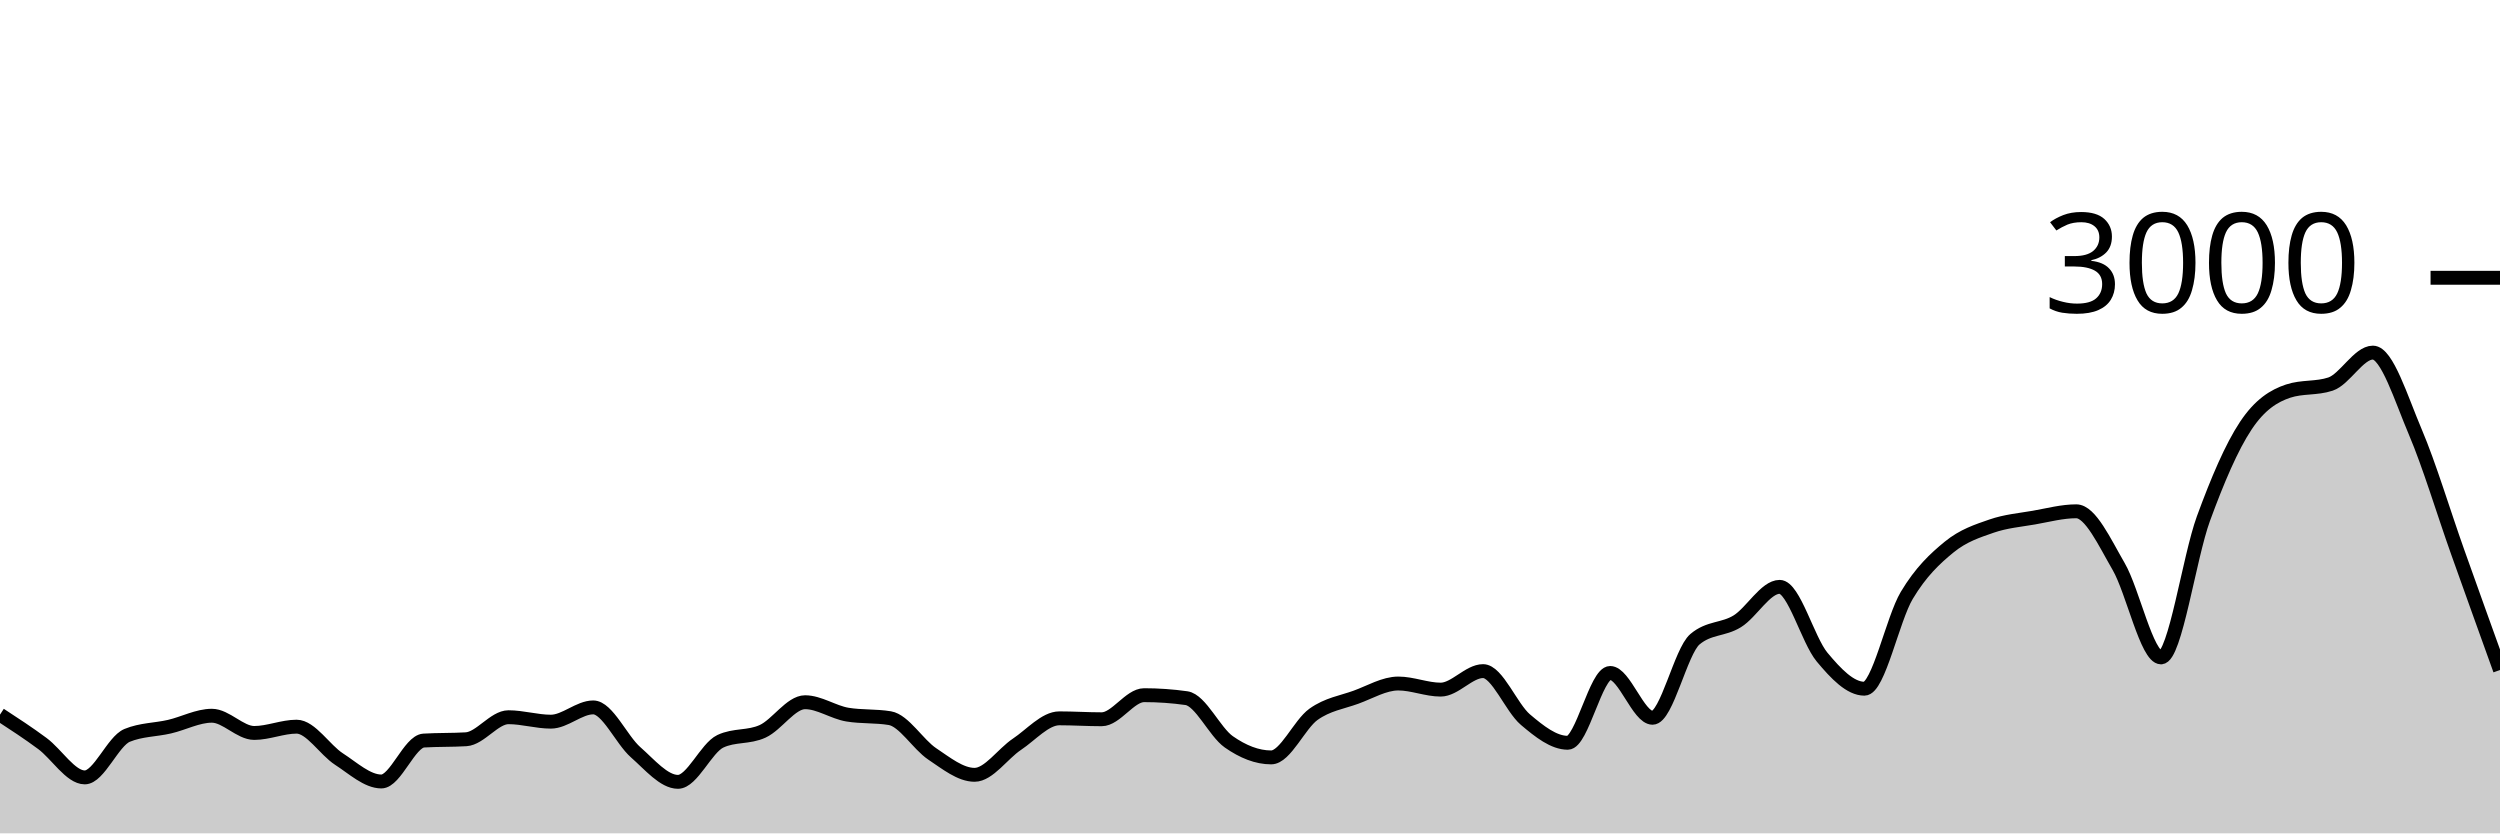
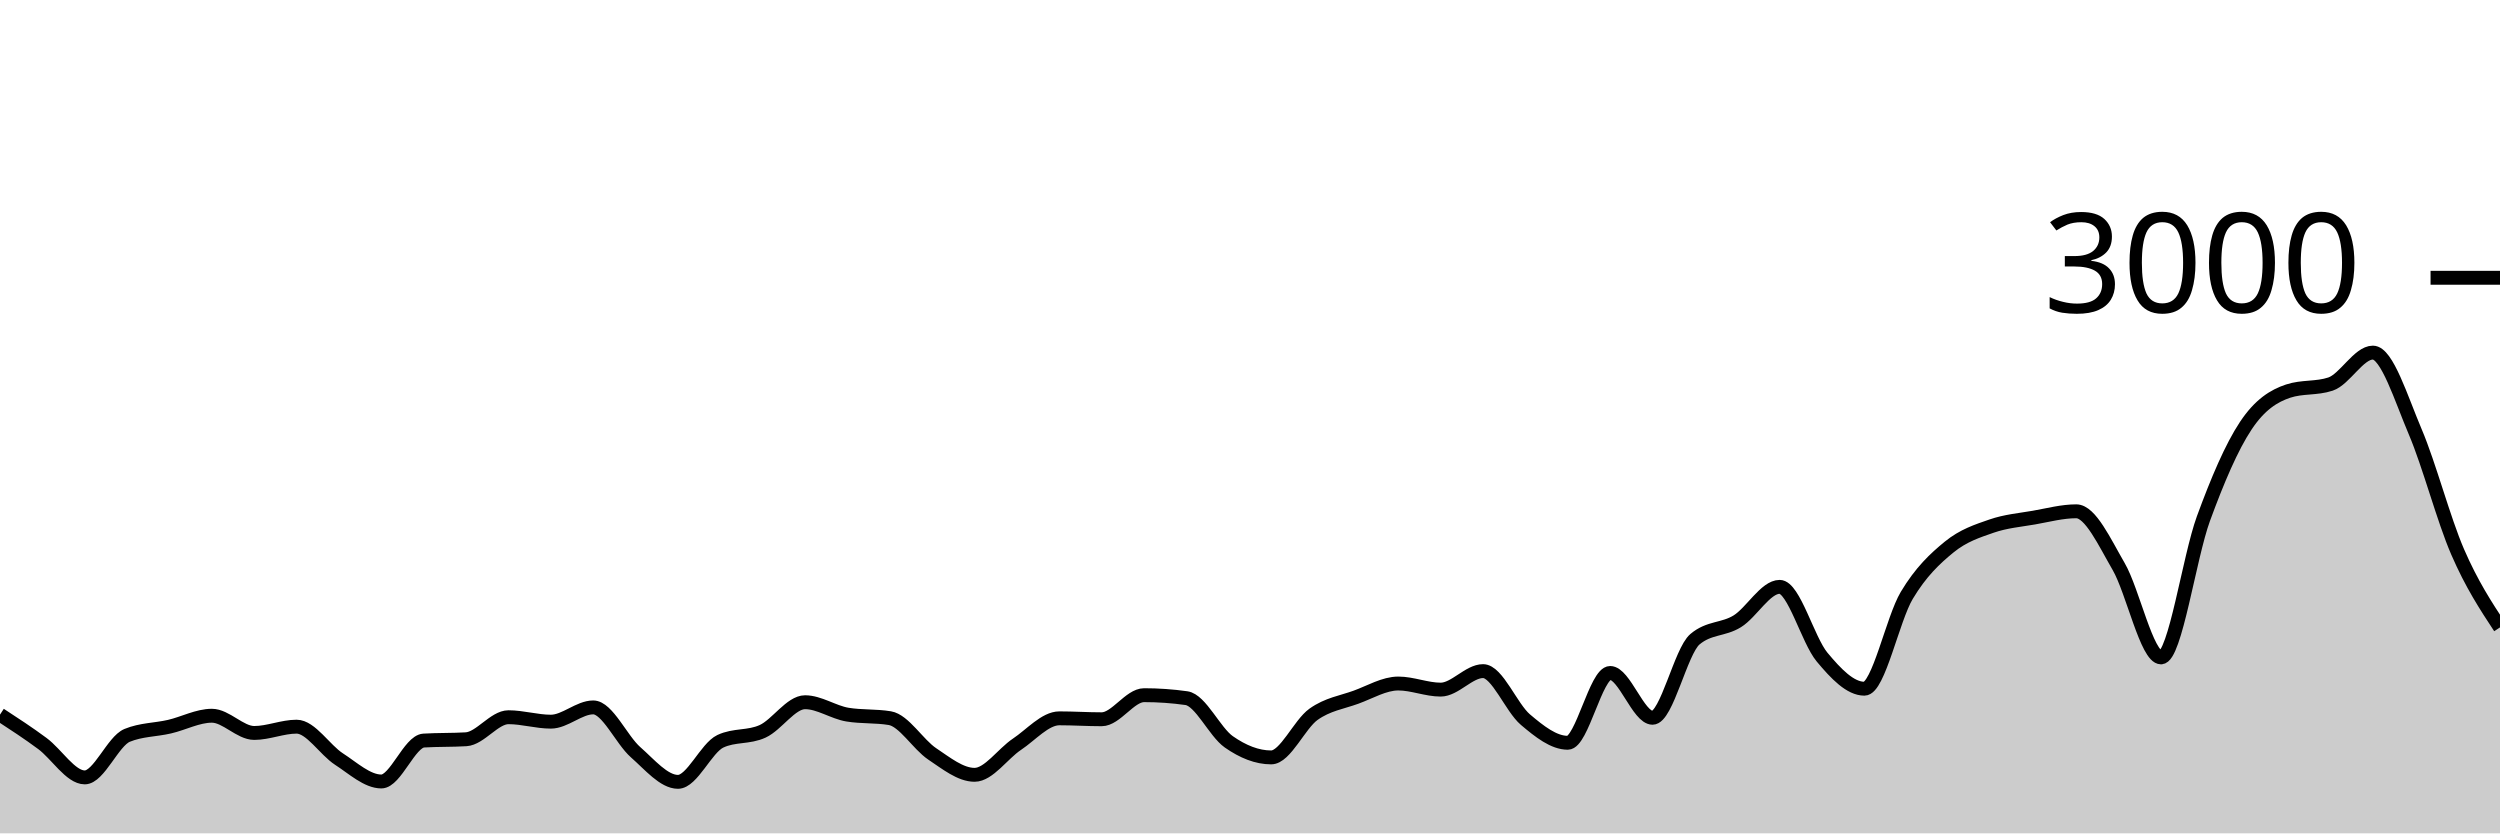
<svg xmlns="http://www.w3.org/2000/svg" viewBox="0 0 180 60">
  <g transform="translate(0,20)">
-     <path class="area" fill="rgba(0, 0, 0, 0.2)" d="M0,31.453C1.017,32.117,2.034,32.78,3.051,33.533C4.068,34.287,5.085,35.973,6.102,35.973C7.119,35.973,8.136,33.364,9.153,32.947C10.169,32.529,11.186,32.556,12.203,32.32C13.22,32.084,14.237,31.533,15.254,31.533C16.271,31.533,17.288,32.773,18.305,32.773C19.322,32.773,20.339,32.32,21.356,32.32C22.373,32.32,23.39,33.996,24.407,34.653C25.424,35.311,26.441,36.267,27.458,36.267C28.475,36.267,29.492,33.382,30.508,33.32C31.525,33.258,32.542,33.289,33.559,33.227C34.576,33.164,35.593,31.64,36.61,31.64C37.627,31.64,38.644,31.96,39.661,31.96C40.678,31.96,41.695,30.933,42.712,30.933C43.729,30.933,44.746,33.267,45.763,34.16C46.78,35.053,47.797,36.293,48.814,36.293C49.831,36.293,50.847,33.853,51.864,33.373C52.881,32.893,53.898,33.122,54.915,32.653C55.932,32.184,56.949,30.56,57.966,30.56C58.983,30.56,60,31.284,61.017,31.453C62.034,31.622,63.051,31.538,64.068,31.707C65.085,31.876,66.102,33.6,67.119,34.28C68.136,34.96,69.153,35.787,70.169,35.787C71.186,35.787,72.203,34.264,73.22,33.587C74.237,32.909,75.254,31.72,76.271,31.72C77.288,31.72,78.305,31.787,79.322,31.787C80.339,31.787,81.356,30.053,82.373,30.053C83.39,30.053,84.407,30.124,85.424,30.267C86.441,30.409,87.458,32.702,88.475,33.413C89.492,34.124,90.508,34.533,91.525,34.533C92.542,34.533,93.559,32.149,94.576,31.427C95.593,30.704,96.61,30.569,97.627,30.2C98.644,29.831,99.661,29.213,100.678,29.213C101.695,29.213,102.712,29.653,103.729,29.653C104.746,29.653,105.763,28.32,106.78,28.32C107.797,28.32,108.814,30.953,109.831,31.813C110.847,32.673,111.864,33.48,112.881,33.48C113.898,33.48,114.915,28.453,115.932,28.453C116.949,28.453,117.966,31.68,118.983,31.68C120,31.68,121.017,26.889,122.034,26.027C123.051,25.164,124.068,25.362,125.085,24.733C126.102,24.104,127.119,22.253,128.136,22.253C129.153,22.253,130.169,26.084,131.186,27.307C132.203,28.529,133.22,29.587,134.237,29.587C135.254,29.587,136.271,24.567,137.288,22.867C138.305,21.167,139.322,20.218,140.339,19.387C141.356,18.556,142.373,18.233,143.39,17.88C144.407,17.527,145.424,17.444,146.441,17.267C147.458,17.089,148.475,16.813,149.492,16.813C150.508,16.813,151.525,19.033,152.542,20.787C153.559,22.54,154.576,27.333,155.593,27.333C156.61,27.333,157.627,20.127,158.644,17.347C159.661,14.567,160.678,12.184,161.695,10.653C162.712,9.122,163.729,8.498,164.746,8.16C165.763,7.822,166.78,7.991,167.797,7.653C168.814,7.316,169.831,5.387,170.847,5.387C171.864,5.387,172.881,8.702,173.898,11.093C174.915,13.484,175.932,16.876,176.949,19.733C177.966,22.591,178.983,25.416,180,28.24L180,40C178.983,40,177.966,40,176.949,40C175.932,40,174.915,40,173.898,40C172.881,40,171.864,40,170.847,40C169.831,40,168.814,40,167.797,40C166.78,40,165.763,40,164.746,40C163.729,40,162.712,40,161.695,40C160.678,40,159.661,40,158.644,40C157.627,40,156.61,40,155.593,40C154.576,40,153.559,40,152.542,40C151.525,40,150.508,40,149.492,40C148.475,40,147.458,40,146.441,40C145.424,40,144.407,40,143.39,40C142.373,40,141.356,40,140.339,40C139.322,40,138.305,40,137.288,40C136.271,40,135.254,40,134.237,40C133.22,40,132.203,40,131.186,40C130.169,40,129.153,40,128.136,40C127.119,40,126.102,40,125.085,40C124.068,40,123.051,40,122.034,40C121.017,40,120,40,118.983,40C117.966,40,116.949,40,115.932,40C114.915,40,113.898,40,112.881,40C111.864,40,110.847,40,109.831,40C108.814,40,107.797,40,106.78,40C105.763,40,104.746,40,103.729,40C102.712,40,101.695,40,100.678,40C99.661,40,98.644,40,97.627,40C96.61,40,95.593,40,94.576,40C93.559,40,92.542,40,91.525,40C90.508,40,89.492,40,88.475,40C87.458,40,86.441,40,85.424,40C84.407,40,83.39,40,82.373,40C81.356,40,80.339,40,79.322,40C78.305,40,77.288,40,76.271,40C75.254,40,74.237,40,73.22,40C72.203,40,71.186,40,70.169,40C69.153,40,68.136,40,67.119,40C66.102,40,65.085,40,64.068,40C63.051,40,62.034,40,61.017,40C60,40,58.983,40,57.966,40C56.949,40,55.932,40,54.915,40C53.898,40,52.881,40,51.864,40C50.847,40,49.831,40,48.814,40C47.797,40,46.78,40,45.763,40C44.746,40,43.729,40,42.712,40C41.695,40,40.678,40,39.661,40C38.644,40,37.627,40,36.61,40C35.593,40,34.576,40,33.559,40C32.542,40,31.525,40,30.508,40C29.492,40,28.475,40,27.458,40C26.441,40,25.424,40,24.407,40C23.39,40,22.373,40,21.356,40C20.339,40,19.322,40,18.305,40C17.288,40,16.271,40,15.254,40C14.237,40,13.22,40,12.203,40C11.186,40,10.169,40,9.153,40C8.136,40,7.119,40,6.102,40C5.085,40,4.068,40,3.051,40C2.034,40,1.017,40,0,40Z" />
-     <path class="line" stroke="black" fill="none" d="M0,31.453C1.017,32.117,2.034,32.78,3.051,33.533C4.068,34.287,5.085,35.973,6.102,35.973C7.119,35.973,8.136,33.364,9.153,32.947C10.169,32.529,11.186,32.556,12.203,32.32C13.22,32.084,14.237,31.533,15.254,31.533C16.271,31.533,17.288,32.773,18.305,32.773C19.322,32.773,20.339,32.32,21.356,32.32C22.373,32.32,23.39,33.996,24.407,34.653C25.424,35.311,26.441,36.267,27.458,36.267C28.475,36.267,29.492,33.382,30.508,33.32C31.525,33.258,32.542,33.289,33.559,33.227C34.576,33.164,35.593,31.64,36.61,31.64C37.627,31.64,38.644,31.96,39.661,31.96C40.678,31.96,41.695,30.933,42.712,30.933C43.729,30.933,44.746,33.267,45.763,34.16C46.78,35.053,47.797,36.293,48.814,36.293C49.831,36.293,50.847,33.853,51.864,33.373C52.881,32.893,53.898,33.122,54.915,32.653C55.932,32.184,56.949,30.56,57.966,30.56C58.983,30.56,60,31.284,61.017,31.453C62.034,31.622,63.051,31.538,64.068,31.707C65.085,31.876,66.102,33.6,67.119,34.28C68.136,34.96,69.153,35.787,70.169,35.787C71.186,35.787,72.203,34.264,73.22,33.587C74.237,32.909,75.254,31.72,76.271,31.72C77.288,31.72,78.305,31.787,79.322,31.787C80.339,31.787,81.356,30.053,82.373,30.053C83.39,30.053,84.407,30.124,85.424,30.267C86.441,30.409,87.458,32.702,88.475,33.413C89.492,34.124,90.508,34.533,91.525,34.533C92.542,34.533,93.559,32.149,94.576,31.427C95.593,30.704,96.61,30.569,97.627,30.2C98.644,29.831,99.661,29.213,100.678,29.213C101.695,29.213,102.712,29.653,103.729,29.653C104.746,29.653,105.763,28.32,106.78,28.32C107.797,28.32,108.814,30.953,109.831,31.813C110.847,32.673,111.864,33.48,112.881,33.48C113.898,33.48,114.915,28.453,115.932,28.453C116.949,28.453,117.966,31.68,118.983,31.68C120,31.68,121.017,26.889,122.034,26.027C123.051,25.164,124.068,25.362,125.085,24.733C126.102,24.104,127.119,22.253,128.136,22.253C129.153,22.253,130.169,26.084,131.186,27.307C132.203,28.529,133.22,29.587,134.237,29.587C135.254,29.587,136.271,24.567,137.288,22.867C138.305,21.167,139.322,20.218,140.339,19.387C141.356,18.556,142.373,18.233,143.39,17.88C144.407,17.527,145.424,17.444,146.441,17.267C147.458,17.089,148.475,16.813,149.492,16.813C150.508,16.813,151.525,19.033,152.542,20.787C153.559,22.54,154.576,27.333,155.593,27.333C156.61,27.333,157.627,20.127,158.644,17.347C159.661,14.567,160.678,12.184,161.695,10.653C162.712,9.122,163.729,8.498,164.746,8.16C165.763,7.822,166.78,7.991,167.797,7.653C168.814,7.316,169.831,5.387,170.847,5.387C171.864,5.387,172.881,8.702,173.898,11.093C174.915,13.484,175.932,16.876,176.949,19.733C177.966,22.591,178.983,25.416,180,28.24" />
+     <path class="area" fill="rgba(0, 0, 0, 0.2)" d="M0,31.453C1.017,32.117,2.034,32.78,3.051,33.533C4.068,34.287,5.085,35.973,6.102,35.973C7.119,35.973,8.136,33.364,9.153,32.947C10.169,32.529,11.186,32.556,12.203,32.32C13.22,32.084,14.237,31.533,15.254,31.533C16.271,31.533,17.288,32.773,18.305,32.773C19.322,32.773,20.339,32.32,21.356,32.32C22.373,32.32,23.39,33.996,24.407,34.653C25.424,35.311,26.441,36.267,27.458,36.267C28.475,36.267,29.492,33.382,30.508,33.32C31.525,33.258,32.542,33.289,33.559,33.227C34.576,33.164,35.593,31.64,36.61,31.64C37.627,31.64,38.644,31.96,39.661,31.96C40.678,31.96,41.695,30.933,42.712,30.933C43.729,30.933,44.746,33.267,45.763,34.16C46.78,35.053,47.797,36.293,48.814,36.293C49.831,36.293,50.847,33.853,51.864,33.373C52.881,32.893,53.898,33.122,54.915,32.653C55.932,32.184,56.949,30.56,57.966,30.56C58.983,30.56,60,31.284,61.017,31.453C62.034,31.622,63.051,31.538,64.068,31.707C65.085,31.876,66.102,33.6,67.119,34.28C68.136,34.96,69.153,35.787,70.169,35.787C71.186,35.787,72.203,34.264,73.22,33.587C74.237,32.909,75.254,31.72,76.271,31.72C77.288,31.72,78.305,31.787,79.322,31.787C80.339,31.787,81.356,30.053,82.373,30.053C83.39,30.053,84.407,30.124,85.424,30.267C86.441,30.409,87.458,32.702,88.475,33.413C89.492,34.124,90.508,34.533,91.525,34.533C92.542,34.533,93.559,32.149,94.576,31.427C95.593,30.704,96.61,30.569,97.627,30.2C98.644,29.831,99.661,29.213,100.678,29.213C101.695,29.213,102.712,29.653,103.729,29.653C104.746,29.653,105.763,28.32,106.78,28.32C107.797,28.32,108.814,30.953,109.831,31.813C110.847,32.673,111.864,33.48,112.881,33.48C113.898,33.48,114.915,28.453,115.932,28.453C116.949,28.453,117.966,31.68,118.983,31.68C120,31.68,121.017,26.889,122.034,26.027C123.051,25.164,124.068,25.362,125.085,24.733C126.102,24.104,127.119,22.253,128.136,22.253C129.153,22.253,130.169,26.084,131.186,27.307C132.203,28.529,133.22,29.587,134.237,29.587C135.254,29.587,136.271,24.567,137.288,22.867C138.305,21.167,139.322,20.218,140.339,19.387C141.356,18.556,142.373,18.233,143.39,17.88C144.407,17.527,145.424,17.444,146.441,17.267C147.458,17.089,148.475,16.813,149.492,16.813C150.508,16.813,151.525,19.033,152.542,20.787C153.559,22.54,154.576,27.333,155.593,27.333C156.61,27.333,157.627,20.127,158.644,17.347C159.661,14.567,160.678,12.184,161.695,10.653C162.712,9.122,163.729,8.498,164.746,8.16C165.763,7.822,166.78,7.991,167.797,7.653C168.814,7.316,169.831,5.387,170.847,5.387C171.864,5.387,172.881,8.702,173.898,11.093C174.915,13.484,175.932,17.387,176.949,19.733C177.966,22.08,178.983,23.627,180,25.173L180,40C178.983,40,177.966,40,176.949,40C175.932,40,174.915,40,173.898,40C172.881,40,171.864,40,170.847,40C169.831,40,168.814,40,167.797,40C166.78,40,165.763,40,164.746,40C163.729,40,162.712,40,161.695,40C160.678,40,159.661,40,158.644,40C157.627,40,156.61,40,155.593,40C154.576,40,153.559,40,152.542,40C151.525,40,150.508,40,149.492,40C148.475,40,147.458,40,146.441,40C145.424,40,144.407,40,143.39,40C142.373,40,141.356,40,140.339,40C139.322,40,138.305,40,137.288,40C136.271,40,135.254,40,134.237,40C133.22,40,132.203,40,131.186,40C130.169,40,129.153,40,128.136,40C127.119,40,126.102,40,125.085,40C124.068,40,123.051,40,122.034,40C121.017,40,120,40,118.983,40C117.966,40,116.949,40,115.932,40C114.915,40,113.898,40,112.881,40C111.864,40,110.847,40,109.831,40C108.814,40,107.797,40,106.78,40C105.763,40,104.746,40,103.729,40C102.712,40,101.695,40,100.678,40C99.661,40,98.644,40,97.627,40C96.61,40,95.593,40,94.576,40C93.559,40,92.542,40,91.525,40C90.508,40,89.492,40,88.475,40C87.458,40,86.441,40,85.424,40C84.407,40,83.39,40,82.373,40C81.356,40,80.339,40,79.322,40C78.305,40,77.288,40,76.271,40C75.254,40,74.237,40,73.22,40C72.203,40,71.186,40,70.169,40C69.153,40,68.136,40,67.119,40C66.102,40,65.085,40,64.068,40C63.051,40,62.034,40,61.017,40C60,40,58.983,40,57.966,40C56.949,40,55.932,40,54.915,40C53.898,40,52.881,40,51.864,40C50.847,40,49.831,40,48.814,40C47.797,40,46.78,40,45.763,40C44.746,40,43.729,40,42.712,40C41.695,40,40.678,40,39.661,40C38.644,40,37.627,40,36.61,40C35.593,40,34.576,40,33.559,40C32.542,40,31.525,40,30.508,40C29.492,40,28.475,40,27.458,40C26.441,40,25.424,40,24.407,40C23.39,40,22.373,40,21.356,40C20.339,40,19.322,40,18.305,40C17.288,40,16.271,40,15.254,40C14.237,40,13.22,40,12.203,40C11.186,40,10.169,40,9.153,40C8.136,40,7.119,40,6.102,40C5.085,40,4.068,40,3.051,40C2.034,40,1.017,40,0,40Z" />
+     <path class="line" stroke="black" fill="none" d="M0,31.453C1.017,32.117,2.034,32.78,3.051,33.533C4.068,34.287,5.085,35.973,6.102,35.973C7.119,35.973,8.136,33.364,9.153,32.947C10.169,32.529,11.186,32.556,12.203,32.32C13.22,32.084,14.237,31.533,15.254,31.533C16.271,31.533,17.288,32.773,18.305,32.773C19.322,32.773,20.339,32.32,21.356,32.32C22.373,32.32,23.39,33.996,24.407,34.653C25.424,35.311,26.441,36.267,27.458,36.267C28.475,36.267,29.492,33.382,30.508,33.32C31.525,33.258,32.542,33.289,33.559,33.227C34.576,33.164,35.593,31.64,36.61,31.64C37.627,31.64,38.644,31.96,39.661,31.96C40.678,31.96,41.695,30.933,42.712,30.933C43.729,30.933,44.746,33.267,45.763,34.16C46.78,35.053,47.797,36.293,48.814,36.293C49.831,36.293,50.847,33.853,51.864,33.373C52.881,32.893,53.898,33.122,54.915,32.653C55.932,32.184,56.949,30.56,57.966,30.56C58.983,30.56,60,31.284,61.017,31.453C62.034,31.622,63.051,31.538,64.068,31.707C65.085,31.876,66.102,33.6,67.119,34.28C68.136,34.96,69.153,35.787,70.169,35.787C71.186,35.787,72.203,34.264,73.22,33.587C74.237,32.909,75.254,31.72,76.271,31.72C77.288,31.72,78.305,31.787,79.322,31.787C80.339,31.787,81.356,30.053,82.373,30.053C83.39,30.053,84.407,30.124,85.424,30.267C86.441,30.409,87.458,32.702,88.475,33.413C89.492,34.124,90.508,34.533,91.525,34.533C92.542,34.533,93.559,32.149,94.576,31.427C95.593,30.704,96.61,30.569,97.627,30.2C98.644,29.831,99.661,29.213,100.678,29.213C101.695,29.213,102.712,29.653,103.729,29.653C104.746,29.653,105.763,28.32,106.78,28.32C107.797,28.32,108.814,30.953,109.831,31.813C110.847,32.673,111.864,33.48,112.881,33.48C113.898,33.48,114.915,28.453,115.932,28.453C116.949,28.453,117.966,31.68,118.983,31.68C120,31.68,121.017,26.889,122.034,26.027C123.051,25.164,124.068,25.362,125.085,24.733C126.102,24.104,127.119,22.253,128.136,22.253C129.153,22.253,130.169,26.084,131.186,27.307C132.203,28.529,133.22,29.587,134.237,29.587C135.254,29.587,136.271,24.567,137.288,22.867C138.305,21.167,139.322,20.218,140.339,19.387C141.356,18.556,142.373,18.233,143.39,17.88C144.407,17.527,145.424,17.444,146.441,17.267C147.458,17.089,148.475,16.813,149.492,16.813C150.508,16.813,151.525,19.033,152.542,20.787C153.559,22.54,154.576,27.333,155.593,27.333C156.61,27.333,157.627,20.127,158.644,17.347C159.661,14.567,160.678,12.184,161.695,10.653C162.712,9.122,163.729,8.498,164.746,8.16C165.763,7.822,166.78,7.991,167.797,7.653C168.814,7.316,169.831,5.387,170.847,5.387C171.864,5.387,172.881,8.702,173.898,11.093C174.915,13.484,175.932,17.387,176.949,19.733C177.966,22.08,178.983,23.627,180,25.173" />
    <path class="axis-ceiling" stroke-width="1" stroke="black" fill="none" d="M175,0L180,0" />
    <text class="axis-ceiling-label" font-family="sans-serif" text-anchor="end" font-size="10px" x="170" y="2.5">3000</text>
  </g>
</svg>
